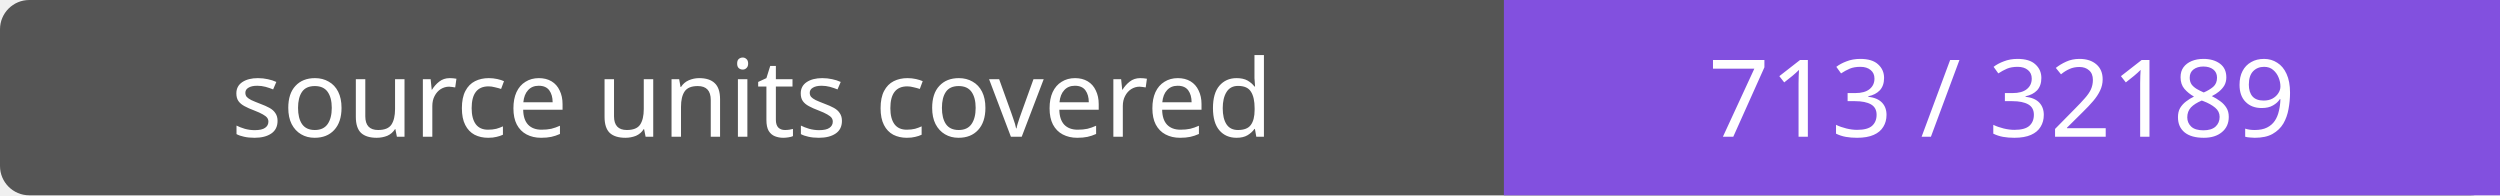
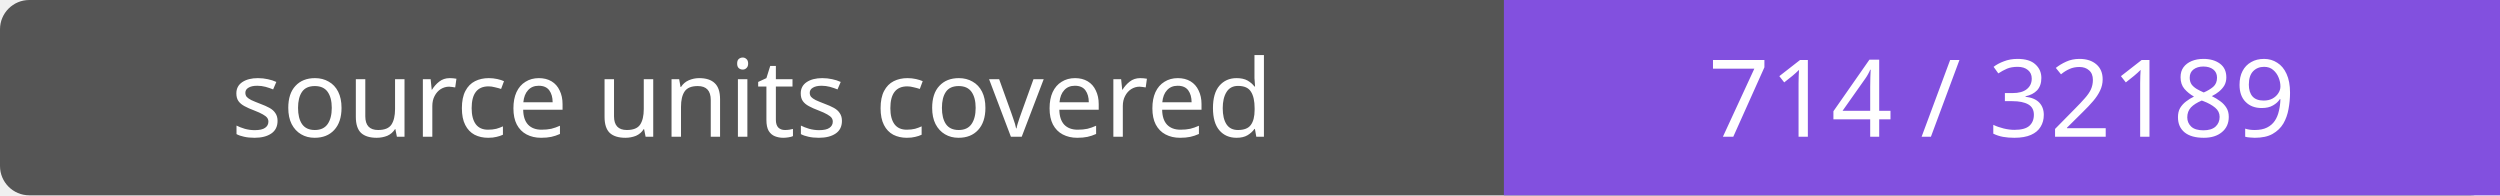
- <svg xmlns="http://www.w3.org/2000/svg" width="256" height="20" role="img" aria-label="source units covered: 713 / 32189">
+ <svg xmlns="http://www.w3.org/2000/svg" width="256" height="20" role="img" aria-label="source units covered: 714 / 32189">
  <rect width="256" height="20" rx="3" fill="#555" />
  <path fill="#8250df" d="M154 0h102v20H154z" />
  <g fill="#fff" text-anchor="middle" font-family="Verdana,sans-serif" font-size="11">
    <text x="77.0" y="14">source units covered</text>
-     <text x="205.0" y="14">713 / 32189</text>
+     <text x="205.0" y="14">714 / 32189</text>
  </g>
</svg>
